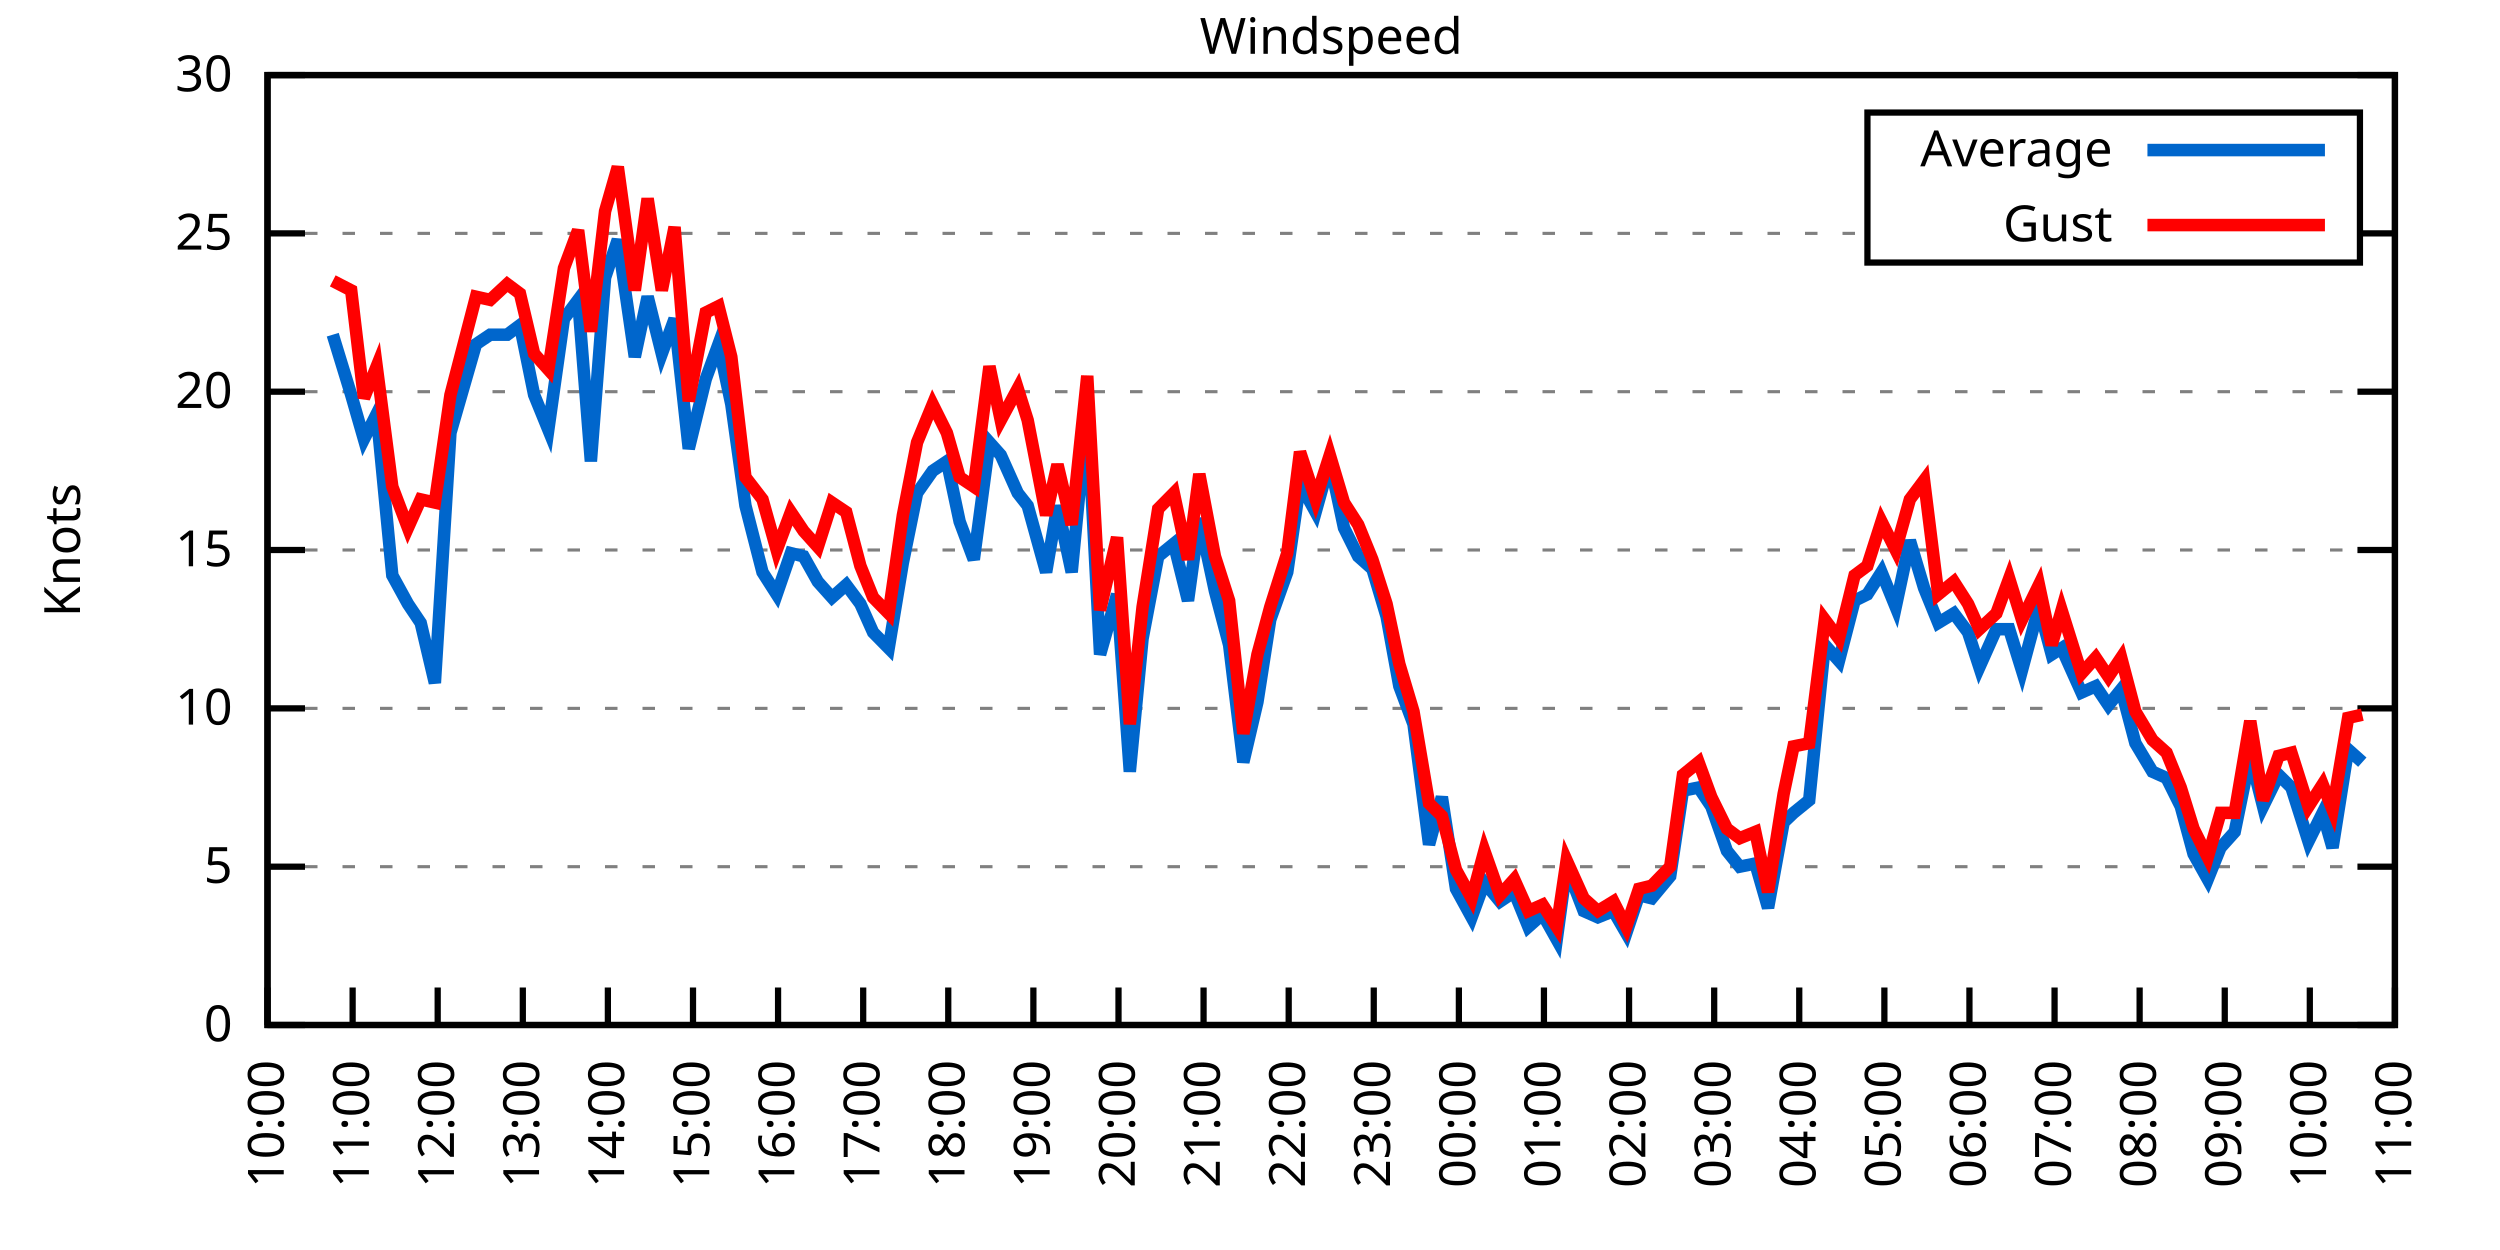
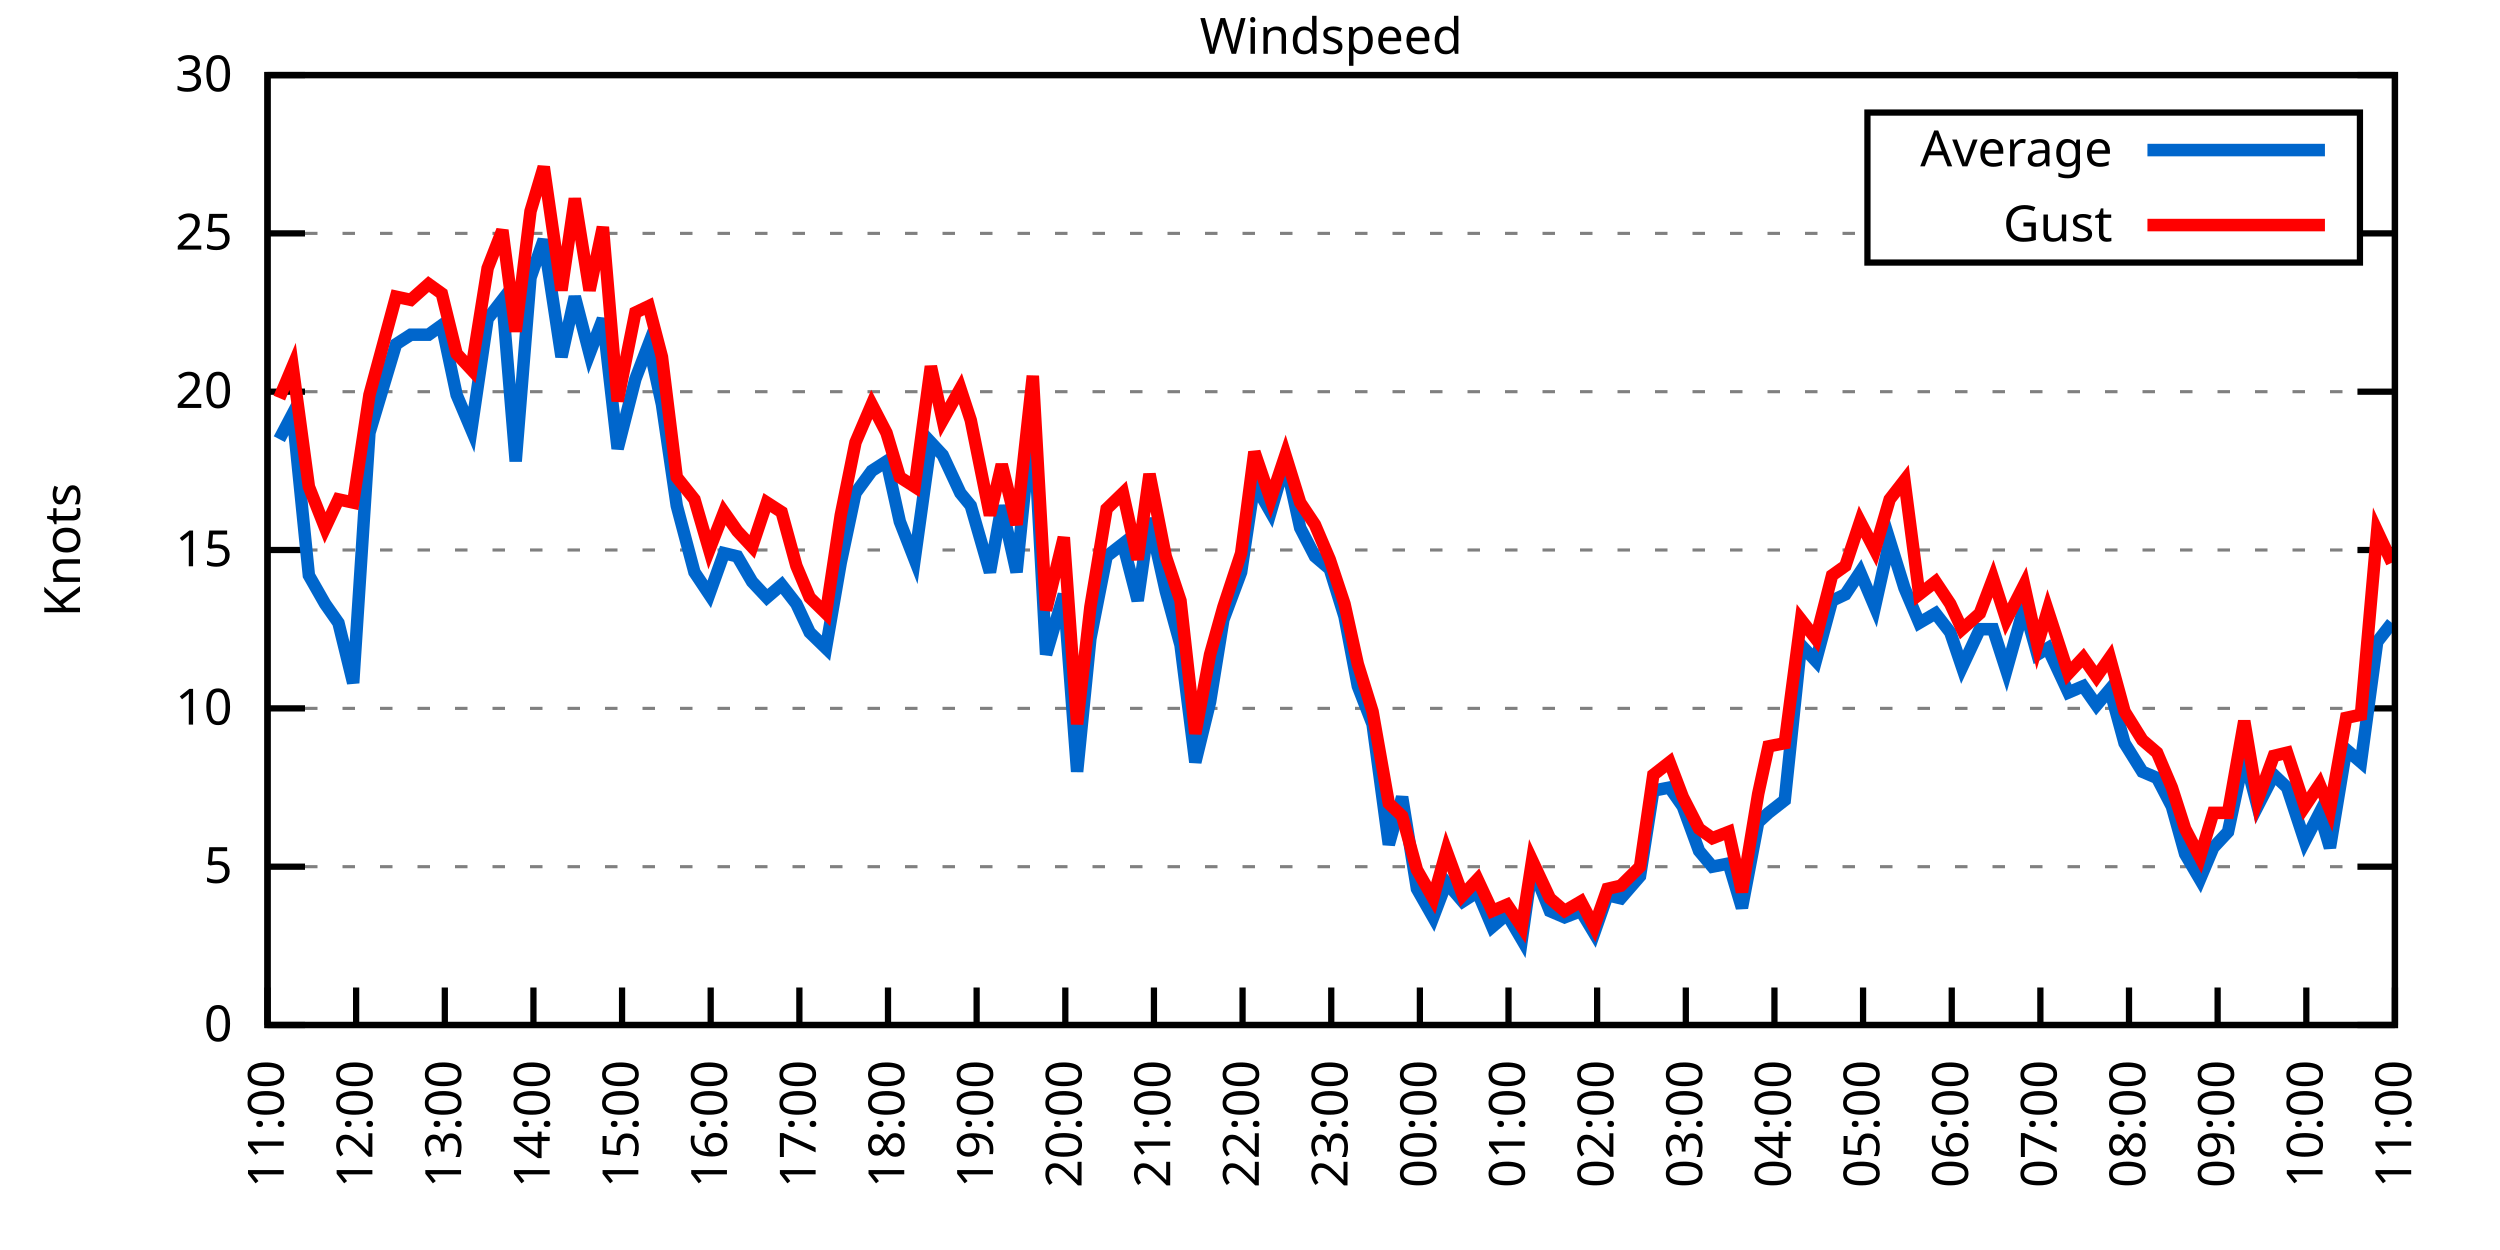
<svg xmlns="http://www.w3.org/2000/svg" xmlns:xlink="http://www.w3.org/1999/xlink" width="400" height="200" viewBox="0 0 400 200">
  <g id="gnuplot_canvas">
    <rect x="0" y="0" width="400" height="200" fill="none" />
    <defs>
      <circle id="gpDot" r="0.5" stroke-width="0.5" stroke="currentColor" />
      <path id="gpPt0" stroke-width="0.333" stroke="currentColor" d="M-1,0 h2 M0,-1 v2" />
      <path id="gpPt1" stroke-width="0.333" stroke="currentColor" d="M-1,-1 L1,1 M1,-1 L-1,1" />
      <path id="gpPt2" stroke-width="0.333" stroke="currentColor" d="M-1,0 L1,0 M0,-1 L0,1 M-1,-1 L1,1 M-1,1 L1,-1" />
      <rect id="gpPt3" stroke-width="0.333" stroke="currentColor" x="-1" y="-1" width="2" height="2" />
      <rect id="gpPt4" stroke-width="0.333" stroke="currentColor" fill="currentColor" x="-1" y="-1" width="2" height="2" />
      <circle id="gpPt5" stroke-width="0.333" stroke="currentColor" cx="0" cy="0" r="1" />
      <use xlink:href="#gpPt5" id="gpPt6" fill="currentColor" stroke="none" />
      <path id="gpPt7" stroke-width="0.333" stroke="currentColor" d="M0,-1.33 L-1.33,0.67 L1.33,0.67 z" />
      <use xlink:href="#gpPt7" id="gpPt8" fill="currentColor" stroke="none" />
      <use xlink:href="#gpPt7" id="gpPt9" stroke="currentColor" transform="rotate(180)" />
      <use xlink:href="#gpPt9" id="gpPt10" fill="currentColor" stroke="none" />
      <use xlink:href="#gpPt3" id="gpPt11" stroke="currentColor" transform="rotate(45)" />
      <use xlink:href="#gpPt11" id="gpPt12" fill="currentColor" stroke="none" />
      <path id="gpPt13" stroke-width="0.333" stroke="currentColor" d="M0,1.330 L1.265,0.411 L0.782,-1.067 L-0.782,-1.076 L-1.265,0.411 z" />
      <use xlink:href="#gpPt13" id="gpPt14" fill="currentColor" stroke="none" />
      <filter id="textbox" filterUnits="objectBoundingBox" x="0" y="0" height="1" width="1">
        <feFlood flood-color="white" flood-opacity="1" result="bgnd" />
        <feComposite in="SourceGraphic" in2="bgnd" operator="atop" />
      </filter>
      <filter id="greybox" filterUnits="objectBoundingBox" x="0" y="0" height="1" width="1">
        <feFlood flood-color="lightgrey" flood-opacity="1" result="grey" />
        <feComposite in="SourceGraphic" in2="grey" operator="atop" />
      </filter>
    </defs>
    <g fill="none" color="white" stroke="currentColor" stroke-width="1.00" stroke-linecap="butt" stroke-linejoin="miter">
</g>
    <g fill="none" color="black" stroke="currentColor" stroke-width="1.00" stroke-linecap="butt" stroke-linejoin="miter">
      <g stroke="none" shape-rendering="crispEdges">
        <polygon fill="rgb(255, 255, 255)" points="42.80,164.00 383.18,164.00 383.18,12.02 42.80,12.02 " />
      </g>
    </g>
    <g fill="none" color="black" stroke="currentColor" stroke-width="1.00" stroke-linecap="butt" stroke-linejoin="miter">
</g>
    <g fill="none" color="black" stroke="black" stroke-width="0.50" stroke-linecap="butt" stroke-linejoin="miter">
</g>
    <g fill="none" color="gray" stroke="currentColor" stroke-width="0.50" stroke-linecap="butt" stroke-linejoin="miter">
      <path stroke="gray" stroke-dasharray="2,4" class="gridline" d="M42.80,164.00 L383.19,164.00  " />
    </g>
    <g fill="none" color="gray" stroke="gray" stroke-width="1.00" stroke-linecap="butt" stroke-linejoin="miter">
</g>
    <g fill="none" color="black" stroke="currentColor" stroke-width="1.00" stroke-linecap="butt" stroke-linejoin="miter">
      <path stroke="black" d="M42.80,164.00 L48.80,164.00 M383.19,164.00 L377.19,164.00  " />
      <g transform="translate(37.20,166.60)" stroke="none" fill="black" font-family="Sans" font-size="8.00" text-anchor="end">
        <text>
          <tspan font-family="Sans"> 0</tspan>
        </text>
      </g>
    </g>
    <g fill="none" color="black" stroke="currentColor" stroke-width="1.00" stroke-linecap="butt" stroke-linejoin="miter">
</g>
    <g fill="none" color="black" stroke="black" stroke-width="0.50" stroke-linecap="butt" stroke-linejoin="miter">
</g>
    <g fill="none" color="gray" stroke="currentColor" stroke-width="0.50" stroke-linecap="butt" stroke-linejoin="miter">
      <path stroke="gray" stroke-dasharray="2,4" class="gridline" d="M42.80,138.67 L383.19,138.67  " />
    </g>
    <g fill="none" color="gray" stroke="gray" stroke-width="1.00" stroke-linecap="butt" stroke-linejoin="miter">
</g>
    <g fill="none" color="black" stroke="currentColor" stroke-width="1.00" stroke-linecap="butt" stroke-linejoin="miter">
      <path stroke="black" d="M42.80,138.67 L48.80,138.67 M383.19,138.67 L377.19,138.67  " />
      <g transform="translate(37.20,141.27)" stroke="none" fill="black" font-family="Sans" font-size="8.00" text-anchor="end">
        <text>
          <tspan font-family="Sans"> 5</tspan>
        </text>
      </g>
    </g>
    <g fill="none" color="black" stroke="currentColor" stroke-width="1.00" stroke-linecap="butt" stroke-linejoin="miter">
</g>
    <g fill="none" color="black" stroke="black" stroke-width="0.50" stroke-linecap="butt" stroke-linejoin="miter">
</g>
    <g fill="none" color="gray" stroke="currentColor" stroke-width="0.50" stroke-linecap="butt" stroke-linejoin="miter">
      <path stroke="gray" stroke-dasharray="2,4" class="gridline" d="M42.80,113.34 L383.19,113.34  " />
    </g>
    <g fill="none" color="gray" stroke="gray" stroke-width="1.00" stroke-linecap="butt" stroke-linejoin="miter">
</g>
    <g fill="none" color="black" stroke="currentColor" stroke-width="1.00" stroke-linecap="butt" stroke-linejoin="miter">
      <path stroke="black" d="M42.80,113.34 L48.80,113.34 M383.19,113.34 L377.19,113.34  " />
      <g transform="translate(37.20,115.94)" stroke="none" fill="black" font-family="Sans" font-size="8.00" text-anchor="end">
        <text>
          <tspan font-family="Sans"> 10</tspan>
        </text>
      </g>
    </g>
    <g fill="none" color="black" stroke="currentColor" stroke-width="1.00" stroke-linecap="butt" stroke-linejoin="miter">
</g>
    <g fill="none" color="black" stroke="black" stroke-width="0.50" stroke-linecap="butt" stroke-linejoin="miter">
</g>
    <g fill="none" color="gray" stroke="currentColor" stroke-width="0.50" stroke-linecap="butt" stroke-linejoin="miter">
      <path stroke="gray" stroke-dasharray="2,4" class="gridline" d="M42.80,88.00 L383.19,88.00  " />
    </g>
    <g fill="none" color="gray" stroke="gray" stroke-width="1.00" stroke-linecap="butt" stroke-linejoin="miter">
</g>
    <g fill="none" color="black" stroke="currentColor" stroke-width="1.00" stroke-linecap="butt" stroke-linejoin="miter">
      <path stroke="black" d="M42.80,88.00 L48.80,88.00 M383.19,88.00 L377.19,88.00  " />
      <g transform="translate(37.20,90.60)" stroke="none" fill="black" font-family="Sans" font-size="8.00" text-anchor="end">
        <text>
          <tspan font-family="Sans"> 15</tspan>
        </text>
      </g>
    </g>
    <g fill="none" color="black" stroke="currentColor" stroke-width="1.00" stroke-linecap="butt" stroke-linejoin="miter">
</g>
    <g fill="none" color="black" stroke="black" stroke-width="0.50" stroke-linecap="butt" stroke-linejoin="miter">
</g>
    <g fill="none" color="gray" stroke="currentColor" stroke-width="0.50" stroke-linecap="butt" stroke-linejoin="miter">
      <path stroke="gray" stroke-dasharray="2,4" class="gridline" d="M42.80,62.67 L383.19,62.67  " />
    </g>
    <g fill="none" color="gray" stroke="gray" stroke-width="1.00" stroke-linecap="butt" stroke-linejoin="miter">
</g>
    <g fill="none" color="black" stroke="currentColor" stroke-width="1.00" stroke-linecap="butt" stroke-linejoin="miter">
      <path stroke="black" d="M42.80,62.67 L48.80,62.67 M383.19,62.67 L377.19,62.67  " />
      <g transform="translate(37.20,65.27)" stroke="none" fill="black" font-family="Sans" font-size="8.00" text-anchor="end">
        <text>
          <tspan font-family="Sans"> 20</tspan>
        </text>
      </g>
    </g>
    <g fill="none" color="black" stroke="currentColor" stroke-width="1.00" stroke-linecap="butt" stroke-linejoin="miter">
</g>
    <g fill="none" color="black" stroke="black" stroke-width="0.50" stroke-linecap="butt" stroke-linejoin="miter">
</g>
    <g fill="none" color="gray" stroke="currentColor" stroke-width="0.50" stroke-linecap="butt" stroke-linejoin="miter">
      <path stroke="gray" stroke-dasharray="2,4" class="gridline" d="M42.80,37.34 L298.79,37.34 M377.59,37.34 L383.19,37.34  " />
    </g>
    <g fill="none" color="gray" stroke="gray" stroke-width="1.00" stroke-linecap="butt" stroke-linejoin="miter">
</g>
    <g fill="none" color="black" stroke="currentColor" stroke-width="1.00" stroke-linecap="butt" stroke-linejoin="miter">
      <path stroke="black" d="M42.80,37.34 L48.80,37.34 M383.19,37.34 L377.19,37.34  " />
      <g transform="translate(37.20,39.94)" stroke="none" fill="black" font-family="Sans" font-size="8.00" text-anchor="end">
        <text>
          <tspan font-family="Sans"> 25</tspan>
        </text>
      </g>
    </g>
    <g fill="none" color="black" stroke="currentColor" stroke-width="1.00" stroke-linecap="butt" stroke-linejoin="miter">
</g>
    <g fill="none" color="black" stroke="black" stroke-width="0.50" stroke-linecap="butt" stroke-linejoin="miter">
</g>
    <g fill="none" color="gray" stroke="currentColor" stroke-width="0.50" stroke-linecap="butt" stroke-linejoin="miter">
      <path stroke="gray" stroke-dasharray="2,4" class="gridline" d="M42.80,12.01 L383.19,12.01  " />
    </g>
    <g fill="none" color="gray" stroke="gray" stroke-width="1.00" stroke-linecap="butt" stroke-linejoin="miter">
</g>
    <g fill="none" color="black" stroke="currentColor" stroke-width="1.00" stroke-linecap="butt" stroke-linejoin="miter">
      <path stroke="black" d="M42.80,12.01 L48.80,12.01 M383.19,12.01 L377.19,12.01  " />
      <g transform="translate(37.20,14.61)" stroke="none" fill="black" font-family="Sans" font-size="8.00" text-anchor="end">
        <text>
          <tspan font-family="Sans"> 30</tspan>
        </text>
      </g>
    </g>
    <g fill="none" color="black" stroke="currentColor" stroke-width="1.00" stroke-linecap="butt" stroke-linejoin="miter">
      <path stroke="black" d="M42.80,164.00 L42.80,158.00  " />
      <g transform="translate(45.40,169.60) rotate(270.00)" stroke="none" fill="black" font-family="Sans" font-size="8.00" text-anchor="end">
        <text>
-           <tspan font-family="Sans">10:00</tspan>
-         </text>
-       </g>
-     </g>
-     <g fill="none" color="black" stroke="currentColor" stroke-width="1.00" stroke-linecap="butt" stroke-linejoin="miter">
-       <path stroke="black" d="M56.42,164.00 L56.42,158.00  " />
-       <g transform="translate(59.02,169.60) rotate(270.00)" stroke="none" fill="black" font-family="Sans" font-size="8.00" text-anchor="end">
-         <text>
          <tspan font-family="Sans">11:00</tspan>
        </text>
      </g>
    </g>
    <g fill="none" color="black" stroke="currentColor" stroke-width="1.00" stroke-linecap="butt" stroke-linejoin="miter">
-       <path stroke="black" d="M70.03,164.00 L70.03,158.00  " />
-       <g transform="translate(72.63,169.60) rotate(270.00)" stroke="none" fill="black" font-family="Sans" font-size="8.00" text-anchor="end">
+       <path stroke="black" d="M56.98,164.00 L56.98,158.00  " />
+       <g transform="translate(59.58,169.60) rotate(270.00)" stroke="none" fill="black" font-family="Sans" font-size="8.00" text-anchor="end">
        <text>
          <tspan font-family="Sans">12:00</tspan>
        </text>
      </g>
    </g>
    <g fill="none" color="black" stroke="currentColor" stroke-width="1.00" stroke-linecap="butt" stroke-linejoin="miter">
-       <path stroke="black" d="M83.65,164.00 L83.65,158.00  " />
-       <g transform="translate(86.25,169.60) rotate(270.00)" stroke="none" fill="black" font-family="Sans" font-size="8.00" text-anchor="end">
+       <path stroke="black" d="M71.17,164.00 L71.17,158.00  " />
+       <g transform="translate(73.77,169.60) rotate(270.00)" stroke="none" fill="black" font-family="Sans" font-size="8.00" text-anchor="end">
        <text>
          <tspan font-family="Sans">13:00</tspan>
        </text>
      </g>
    </g>
    <g fill="none" color="black" stroke="currentColor" stroke-width="1.00" stroke-linecap="butt" stroke-linejoin="miter">
-       <path stroke="black" d="M97.26,164.00 L97.26,158.00  " />
-       <g transform="translate(99.86,169.60) rotate(270.00)" stroke="none" fill="black" font-family="Sans" font-size="8.00" text-anchor="end">
+       <path stroke="black" d="M85.35,164.00 L85.35,158.00  " />
+       <g transform="translate(87.95,169.60) rotate(270.00)" stroke="none" fill="black" font-family="Sans" font-size="8.00" text-anchor="end">
        <text>
          <tspan font-family="Sans">14:00</tspan>
        </text>
      </g>
    </g>
    <g fill="none" color="black" stroke="currentColor" stroke-width="1.00" stroke-linecap="butt" stroke-linejoin="miter">
-       <path stroke="black" d="M110.88,164.00 L110.88,158.00  " />
-       <g transform="translate(113.48,169.60) rotate(270.00)" stroke="none" fill="black" font-family="Sans" font-size="8.00" text-anchor="end">
+       <path stroke="black" d="M99.53,164.00 L99.53,158.00  " />
+       <g transform="translate(102.13,169.60) rotate(270.00)" stroke="none" fill="black" font-family="Sans" font-size="8.00" text-anchor="end">
        <text>
          <tspan font-family="Sans">15:00</tspan>
        </text>
      </g>
    </g>
    <g fill="none" color="black" stroke="currentColor" stroke-width="1.00" stroke-linecap="butt" stroke-linejoin="miter">
-       <path stroke="black" d="M124.49,164.00 L124.49,158.00  " />
-       <g transform="translate(127.09,169.60) rotate(270.00)" stroke="none" fill="black" font-family="Sans" font-size="8.00" text-anchor="end">
+       <path stroke="black" d="M113.71,164.00 L113.71,158.00  " />
+       <g transform="translate(116.31,169.60) rotate(270.00)" stroke="none" fill="black" font-family="Sans" font-size="8.00" text-anchor="end">
        <text>
          <tspan font-family="Sans">16:00</tspan>
        </text>
      </g>
    </g>
    <g fill="none" color="black" stroke="currentColor" stroke-width="1.00" stroke-linecap="butt" stroke-linejoin="miter">
-       <path stroke="black" d="M138.11,164.00 L138.11,158.00  " />
-       <g transform="translate(140.71,169.60) rotate(270.00)" stroke="none" fill="black" font-family="Sans" font-size="8.00" text-anchor="end">
+       <path stroke="black" d="M127.90,164.00 L127.90,158.00  " />
+       <g transform="translate(130.50,169.60) rotate(270.00)" stroke="none" fill="black" font-family="Sans" font-size="8.00" text-anchor="end">
        <text>
          <tspan font-family="Sans">17:00</tspan>
        </text>
      </g>
    </g>
    <g fill="none" color="black" stroke="currentColor" stroke-width="1.00" stroke-linecap="butt" stroke-linejoin="miter">
-       <path stroke="black" d="M151.72,164.00 L151.72,158.00  " />
-       <g transform="translate(154.32,169.60) rotate(270.00)" stroke="none" fill="black" font-family="Sans" font-size="8.00" text-anchor="end">
+       <path stroke="black" d="M142.08,164.00 L142.08,158.00  " />
+       <g transform="translate(144.68,169.60) rotate(270.00)" stroke="none" fill="black" font-family="Sans" font-size="8.00" text-anchor="end">
        <text>
          <tspan font-family="Sans">18:00</tspan>
        </text>
      </g>
    </g>
    <g fill="none" color="black" stroke="currentColor" stroke-width="1.00" stroke-linecap="butt" stroke-linejoin="miter">
-       <path stroke="black" d="M165.34,164.00 L165.34,158.00  " />
-       <g transform="translate(167.94,169.60) rotate(270.00)" stroke="none" fill="black" font-family="Sans" font-size="8.00" text-anchor="end">
+       <path stroke="black" d="M156.26,164.00 L156.26,158.00  " />
+       <g transform="translate(158.86,169.60) rotate(270.00)" stroke="none" fill="black" font-family="Sans" font-size="8.00" text-anchor="end">
        <text>
          <tspan font-family="Sans">19:00</tspan>
        </text>
      </g>
    </g>
    <g fill="none" color="black" stroke="currentColor" stroke-width="1.00" stroke-linecap="butt" stroke-linejoin="miter">
-       <path stroke="black" d="M178.96,164.00 L178.96,158.00  " />
-       <g transform="translate(181.56,169.60) rotate(270.00)" stroke="none" fill="black" font-family="Sans" font-size="8.00" text-anchor="end">
+       <path stroke="black" d="M170.45,164.00 L170.45,158.00  " />
+       <g transform="translate(173.05,169.60) rotate(270.00)" stroke="none" fill="black" font-family="Sans" font-size="8.00" text-anchor="end">
        <text>
          <tspan font-family="Sans">20:00</tspan>
        </text>
      </g>
    </g>
    <g fill="none" color="black" stroke="currentColor" stroke-width="1.00" stroke-linecap="butt" stroke-linejoin="miter">
-       <path stroke="black" d="M192.57,164.00 L192.57,158.00  " />
-       <g transform="translate(195.17,169.60) rotate(270.00)" stroke="none" fill="black" font-family="Sans" font-size="8.00" text-anchor="end">
+       <path stroke="black" d="M184.63,164.00 L184.63,158.00  " />
+       <g transform="translate(187.23,169.60) rotate(270.00)" stroke="none" fill="black" font-family="Sans" font-size="8.00" text-anchor="end">
        <text>
          <tspan font-family="Sans">21:00</tspan>
        </text>
      </g>
    </g>
    <g fill="none" color="black" stroke="currentColor" stroke-width="1.00" stroke-linecap="butt" stroke-linejoin="miter">
-       <path stroke="black" d="M206.19,164.00 L206.19,158.00  " />
-       <g transform="translate(208.79,169.60) rotate(270.00)" stroke="none" fill="black" font-family="Sans" font-size="8.00" text-anchor="end">
+       <path stroke="black" d="M198.81,164.00 L198.81,158.00  " />
+       <g transform="translate(201.41,169.60) rotate(270.00)" stroke="none" fill="black" font-family="Sans" font-size="8.00" text-anchor="end">
        <text>
          <tspan font-family="Sans">22:00</tspan>
        </text>
      </g>
    </g>
    <g fill="none" color="black" stroke="currentColor" stroke-width="1.00" stroke-linecap="butt" stroke-linejoin="miter">
-       <path stroke="black" d="M219.80,164.00 L219.80,158.00  " />
-       <g transform="translate(222.40,169.60) rotate(270.00)" stroke="none" fill="black" font-family="Sans" font-size="8.00" text-anchor="end">
+       <path stroke="black" d="M213.00,164.00 L213.00,158.00  " />
+       <g transform="translate(215.60,169.60) rotate(270.00)" stroke="none" fill="black" font-family="Sans" font-size="8.00" text-anchor="end">
        <text>
          <tspan font-family="Sans">23:00</tspan>
        </text>
      </g>
    </g>
    <g fill="none" color="black" stroke="currentColor" stroke-width="1.00" stroke-linecap="butt" stroke-linejoin="miter">
-       <path stroke="black" d="M233.42,164.00 L233.42,158.00  " />
-       <g transform="translate(236.02,169.60) rotate(270.00)" stroke="none" fill="black" font-family="Sans" font-size="8.00" text-anchor="end">
+       <path stroke="black" d="M227.18,164.00 L227.18,158.00  " />
+       <g transform="translate(229.78,169.60) rotate(270.00)" stroke="none" fill="black" font-family="Sans" font-size="8.00" text-anchor="end">
        <text>
          <tspan font-family="Sans">00:00</tspan>
        </text>
      </g>
    </g>
    <g fill="none" color="black" stroke="currentColor" stroke-width="1.00" stroke-linecap="butt" stroke-linejoin="miter">
-       <path stroke="black" d="M247.03,164.00 L247.03,158.00  " />
-       <g transform="translate(249.63,169.60) rotate(270.00)" stroke="none" fill="black" font-family="Sans" font-size="8.00" text-anchor="end">
+       <path stroke="black" d="M241.36,164.00 L241.36,158.00  " />
+       <g transform="translate(243.96,169.60) rotate(270.00)" stroke="none" fill="black" font-family="Sans" font-size="8.00" text-anchor="end">
        <text>
          <tspan font-family="Sans">01:00</tspan>
        </text>
      </g>
    </g>
    <g fill="none" color="black" stroke="currentColor" stroke-width="1.00" stroke-linecap="butt" stroke-linejoin="miter">
-       <path stroke="black" d="M260.65,164.00 L260.65,158.00  " />
-       <g transform="translate(263.25,169.60) rotate(270.00)" stroke="none" fill="black" font-family="Sans" font-size="8.00" text-anchor="end">
+       <path stroke="black" d="M255.54,164.00 L255.54,158.00  " />
+       <g transform="translate(258.14,169.60) rotate(270.00)" stroke="none" fill="black" font-family="Sans" font-size="8.00" text-anchor="end">
        <text>
          <tspan font-family="Sans">02:00</tspan>
        </text>
      </g>
    </g>
    <g fill="none" color="black" stroke="currentColor" stroke-width="1.00" stroke-linecap="butt" stroke-linejoin="miter">
-       <path stroke="black" d="M274.27,164.00 L274.27,158.00  " />
-       <g transform="translate(276.87,169.60) rotate(270.00)" stroke="none" fill="black" font-family="Sans" font-size="8.00" text-anchor="end">
+       <path stroke="black" d="M269.73,164.00 L269.73,158.00  " />
+       <g transform="translate(272.33,169.60) rotate(270.00)" stroke="none" fill="black" font-family="Sans" font-size="8.00" text-anchor="end">
        <text>
          <tspan font-family="Sans">03:00</tspan>
        </text>
      </g>
    </g>
    <g fill="none" color="black" stroke="currentColor" stroke-width="1.00" stroke-linecap="butt" stroke-linejoin="miter">
-       <path stroke="black" d="M287.88,164.00 L287.88,158.00  " />
-       <g transform="translate(290.48,169.60) rotate(270.00)" stroke="none" fill="black" font-family="Sans" font-size="8.00" text-anchor="end">
+       <path stroke="black" d="M283.91,164.00 L283.91,158.00  " />
+       <g transform="translate(286.51,169.60) rotate(270.00)" stroke="none" fill="black" font-family="Sans" font-size="8.00" text-anchor="end">
        <text>
          <tspan font-family="Sans">04:00</tspan>
        </text>
      </g>
    </g>
    <g fill="none" color="black" stroke="currentColor" stroke-width="1.00" stroke-linecap="butt" stroke-linejoin="miter">
-       <path stroke="black" d="M301.50,164.00 L301.50,158.00  " />
-       <g transform="translate(304.10,169.60) rotate(270.00)" stroke="none" fill="black" font-family="Sans" font-size="8.00" text-anchor="end">
+       <path stroke="black" d="M298.09,164.00 L298.09,158.00  " />
+       <g transform="translate(300.69,169.60) rotate(270.00)" stroke="none" fill="black" font-family="Sans" font-size="8.00" text-anchor="end">
        <text>
          <tspan font-family="Sans">05:00</tspan>
        </text>
      </g>
    </g>
    <g fill="none" color="black" stroke="currentColor" stroke-width="1.00" stroke-linecap="butt" stroke-linejoin="miter">
-       <path stroke="black" d="M315.11,164.00 L315.11,158.00  " />
-       <g transform="translate(317.71,169.60) rotate(270.00)" stroke="none" fill="black" font-family="Sans" font-size="8.00" text-anchor="end">
+       <path stroke="black" d="M312.28,164.00 L312.28,158.00  " />
+       <g transform="translate(314.88,169.60) rotate(270.00)" stroke="none" fill="black" font-family="Sans" font-size="8.00" text-anchor="end">
        <text>
          <tspan font-family="Sans">06:00</tspan>
        </text>
      </g>
    </g>
    <g fill="none" color="black" stroke="currentColor" stroke-width="1.00" stroke-linecap="butt" stroke-linejoin="miter">
-       <path stroke="black" d="M328.73,164.00 L328.73,158.00  " />
-       <g transform="translate(331.33,169.60) rotate(270.00)" stroke="none" fill="black" font-family="Sans" font-size="8.00" text-anchor="end">
+       <path stroke="black" d="M326.46,164.00 L326.46,158.00  " />
+       <g transform="translate(329.06,169.60) rotate(270.00)" stroke="none" fill="black" font-family="Sans" font-size="8.00" text-anchor="end">
        <text>
          <tspan font-family="Sans">07:00</tspan>
        </text>
      </g>
    </g>
    <g fill="none" color="black" stroke="currentColor" stroke-width="1.00" stroke-linecap="butt" stroke-linejoin="miter">
-       <path stroke="black" d="M342.34,164.00 L342.34,158.00  " />
-       <g transform="translate(344.94,169.60) rotate(270.00)" stroke="none" fill="black" font-family="Sans" font-size="8.00" text-anchor="end">
+       <path stroke="black" d="M340.64,164.00 L340.64,158.00  " />
+       <g transform="translate(343.24,169.60) rotate(270.00)" stroke="none" fill="black" font-family="Sans" font-size="8.00" text-anchor="end">
        <text>
          <tspan font-family="Sans">08:00</tspan>
        </text>
      </g>
    </g>
    <g fill="none" color="black" stroke="currentColor" stroke-width="1.00" stroke-linecap="butt" stroke-linejoin="miter">
-       <path stroke="black" d="M355.96,164.00 L355.96,158.00  " />
-       <g transform="translate(358.56,169.60) rotate(270.00)" stroke="none" fill="black" font-family="Sans" font-size="8.00" text-anchor="end">
+       <path stroke="black" d="M354.82,164.00 L354.82,158.00  " />
+       <g transform="translate(357.42,169.60) rotate(270.00)" stroke="none" fill="black" font-family="Sans" font-size="8.00" text-anchor="end">
        <text>
          <tspan font-family="Sans">09:00</tspan>
        </text>
      </g>
    </g>
    <g fill="none" color="black" stroke="currentColor" stroke-width="1.00" stroke-linecap="butt" stroke-linejoin="miter">
-       <path stroke="black" d="M369.57,164.00 L369.57,158.00  " />
-       <g transform="translate(372.17,169.60) rotate(270.00)" stroke="none" fill="black" font-family="Sans" font-size="8.00" text-anchor="end">
+       <path stroke="black" d="M369.01,164.00 L369.01,158.00  " />
+       <g transform="translate(371.61,169.60) rotate(270.00)" stroke="none" fill="black" font-family="Sans" font-size="8.00" text-anchor="end">
        <text>
          <tspan font-family="Sans">10:00</tspan>
        </text>
      </g>
    </g>
    <g fill="none" color="black" stroke="currentColor" stroke-width="1.00" stroke-linecap="butt" stroke-linejoin="miter">
      <path stroke="black" d="M383.19,164.00 L383.19,158.00  " />
      <g transform="translate(385.79,169.60) rotate(270.00)" stroke="none" fill="black" font-family="Sans" font-size="8.00" text-anchor="end">
        <text>
          <tspan font-family="Sans">11:00</tspan>
        </text>
      </g>
    </g>
    <g fill="none" color="black" stroke="currentColor" stroke-width="1.00" stroke-linecap="butt" stroke-linejoin="miter">
</g>
    <g fill="none" color="black" stroke="currentColor" stroke-width="1.00" stroke-linecap="butt" stroke-linejoin="miter">
      <path stroke="black" d="M42.80,12.01 L42.80,164.00 L383.19,164.00 L383.19,12.01 L42.80,12.01 Z  " />
    </g>
    <g fill="none" color="black" stroke="currentColor" stroke-width="1.00" stroke-linecap="butt" stroke-linejoin="miter">
</g>
    <g fill="none" color="black" stroke="currentColor" stroke-width="1.00" stroke-linecap="butt" stroke-linejoin="miter">
      <path stroke="black" d="M298.79,42.01 L298.79,18.01 L377.59,18.01 L377.59,42.01 L298.79,42.01 Z  " />
    </g>
    <g id="Windspeed_plot_1">
      <g fill="none" color="white" stroke="black" stroke-width="2.00" stroke-linecap="butt" stroke-linejoin="miter">
</g>
      <g fill="none" color="black" stroke="currentColor" stroke-width="2.00" stroke-linecap="butt" stroke-linejoin="miter">
        <g transform="translate(337.99,26.61)" stroke="none" fill="black" font-family="Sans" font-size="8.00" text-anchor="end">
          <text>
            <tspan font-family="Sans">Average</tspan>
          </text>
        </g>
      </g>
      <g fill="none" color="black" stroke="currentColor" stroke-width="2.00" stroke-linecap="butt" stroke-linejoin="miter">
-         <path stroke="rgb(  0, 102, 204)" d="M343.59,24.01 L371.99,24.01 M53.24,53.55 L56.19,63.18 L58.23,70.27 L60.27,66.22 L62.77,92.06 L65.27,96.62   L67.31,99.66 L69.58,109.28 L72.07,69.26 L76.16,55.07 L78.43,53.55 L81.15,53.55 L83.19,52.03 L85.46,63.18   L87.73,68.75 L90.23,51.02 L92.50,47.98 L94.54,73.82 L96.81,44.43 L98.85,38.35 L101.57,57.10 L103.62,47.47   L105.89,56.59 L107.93,51.02 L110.20,71.79 L112.92,60.65 L114.96,55.07 L117.01,64.70 L119.27,80.91 L122.00,91.55   L124.27,95.10 L126.54,88.51 L128.58,89.02 L130.85,93.07 L133.12,95.60 L135.39,93.58 L137.66,96.62 L139.70,101.18   L142.19,103.71 L144.46,90.03 L146.73,78.89 L149.23,75.34 L151.50,73.82 L153.54,83.45 L155.81,89.52 L158.31,70.78   L160.12,72.81 L162.84,78.89 L164.43,80.91 L167.38,91.55 L169.20,80.91 L171.47,91.55 L173.96,65.71 L176.01,104.72   L178.73,95.10 L180.77,123.47 L182.81,102.19 L185.31,89.02 L187.81,86.99 L190.08,96.11 L191.89,82.94 L194.39,94.59   L196.66,103.20 L198.93,121.95 L201.19,112.32 L203.24,99.15 L205.96,91.55 L208.00,77.37 L210.50,81.93 L212.77,73.82   L215.04,84.46 L217.31,89.02 L219.58,91.04 L221.85,98.64 L223.89,109.79 L226.16,115.87 L228.65,135.12 L230.70,127.52   L232.96,142.21 L235.46,146.77 L237.50,141.20 L240.00,144.24 L242.27,142.72 L244.54,148.29 L246.81,146.27 L249.08,150.32   L250.66,138.67 L253.39,145.76 L255.66,146.77 L258.15,145.76 L260.20,149.31 L262.24,143.23 L264.28,143.73 L267.23,140.19   L269.27,126.51 L271.77,126.00 L273.81,129.04 L276.31,136.14 L278.35,138.67 L280.85,138.16 L282.89,145.25 L285.38,131.58   L286.97,130.06 L289.47,128.03 L291.97,103.20 L294.23,105.74 L296.73,96.11 L298.77,95.10 L301.04,91.55 L303.31,97.12   L305.58,86.49 L307.85,94.08 L310.12,99.66 L312.62,98.14 L314.89,101.18 L316.70,106.75 L319.42,100.67 L321.47,100.67   L323.51,107.26 L326.23,97.12 L328.27,104.72 L329.86,103.71 L333.04,110.80 L335.31,109.79 L337.35,112.83 L339.39,110.30   L341.66,118.91 L344.39,123.47 L346.65,124.48 L348.92,129.04 L350.97,136.64 L353.24,140.69 L355.28,135.63 L357.55,133.10   L360.04,120.94 L362.09,129.04 L364.58,123.98 L366.62,126.00 L369.35,134.62 L371.62,130.06 L373.21,135.63 L375.70,119.92   L377.97,121.95  " />
+         <path stroke="rgb(  0, 102, 204)" d="M343.59,24.01 L371.99,24.01 M44.69,70.27 L46.82,66.22 L49.42,92.06 L52.02,96.62 L54.15,99.66 L56.51,109.28   L59.11,69.26 L63.37,55.07 L65.73,53.55 L68.57,53.55 L70.69,52.03 L73.06,63.18 L75.42,68.75 L78.02,51.02   L80.38,47.98 L82.51,73.82 L84.88,44.43 L87.00,38.35 L89.84,57.10 L91.97,47.47 L94.33,56.59 L96.46,51.02   L98.82,71.79 L101.66,60.65 L103.79,55.07 L105.91,64.70 L108.28,80.91 L111.11,91.55 L113.48,95.10 L115.84,88.51   L117.97,89.02 L120.33,93.07 L122.70,95.60 L125.06,93.58 L127.42,96.62 L129.55,101.18 L132.15,103.71 L134.52,90.03   L136.88,78.89 L139.48,75.34 L141.84,73.82 L143.97,83.45 L146.34,89.52 L148.94,70.78 L150.83,72.81 L153.66,78.89   L155.32,80.91 L158.39,91.55 L160.28,80.91 L162.65,91.55 L165.25,65.71 L167.37,104.72 L170.21,95.10 L172.34,123.47   L174.46,102.19 L177.06,89.02 L179.67,86.99 L182.03,96.11 L183.92,82.94 L186.52,94.59 L188.88,103.20 L191.25,121.95   L193.61,112.32 L195.74,99.15 L198.58,91.55 L200.70,77.37 L203.30,81.93 L205.67,73.82 L208.03,84.46 L210.39,89.02   L212.76,91.04 L215.12,98.64 L217.25,109.79 L219.61,115.87 L222.21,135.12 L224.34,127.52 L226.71,142.21 L229.31,146.77   L231.43,141.20 L234.03,144.24 L236.40,142.72 L238.76,148.29 L241.12,146.27 L243.49,150.32 L245.14,138.67 L247.98,145.76   L250.34,146.77 L252.94,145.76 L255.07,149.31 L257.20,143.23 L259.33,143.73 L262.40,140.19 L264.53,126.51 L267.13,126.00   L269.25,129.04 L271.85,136.14 L273.98,138.67 L276.58,138.16 L278.71,145.25 L281.31,131.58 L282.96,130.06 L285.56,128.03   L288.16,103.20 L290.53,105.74 L293.13,96.11 L295.26,95.10 L297.62,91.55 L299.98,97.12 L302.35,86.49 L304.71,94.08   L307.08,99.66 L309.68,98.14 L312.04,101.18 L313.93,106.75 L316.77,100.67 L318.89,100.67 L321.02,107.26 L323.86,97.12   L325.99,104.72 L327.64,103.71 L330.95,110.80 L333.31,109.79 L335.44,112.83 L337.57,110.30 L339.93,118.91 L342.77,123.47   L345.13,124.48 L347.50,129.04 L349.62,136.64 L351.99,140.69 L354.12,135.63 L356.48,133.10 L359.08,120.94 L361.21,129.04   L363.81,123.98 L365.93,126.00 L368.77,134.62 L371.13,130.06 L372.79,135.63 L375.39,119.92 L377.75,121.95 L380.35,102.70   L382.72,99.66  " />
      </g>
    </g>
    <g id="Windspeed_plot_2">
      <g fill="none" color="black" stroke="currentColor" stroke-width="2.00" stroke-linecap="butt" stroke-linejoin="miter">
        <g transform="translate(337.99,38.61)" stroke="none" fill="black" font-family="Sans" font-size="8.00" text-anchor="end">
          <text>
            <tspan font-family="Sans">Gust</tspan>
          </text>
        </g>
      </g>
      <g fill="none" color="black" stroke="currentColor" stroke-width="2.00" stroke-linecap="butt" stroke-linejoin="miter">
-         <path stroke="rgb(255,   0,   0)" d="M343.59,36.01 L371.99,36.01 M53.24,44.94 L56.19,46.46 L58.23,63.69 L60.27,58.62 L62.77,77.87 L65.27,84.46   L67.31,79.90 L69.58,80.41 L72.07,63.18 L76.16,47.47 L78.43,47.98 L81.15,45.45 L83.19,46.97 L85.46,56.59   L87.73,59.13 L90.23,42.91 L92.50,36.84 L94.54,53.05 L96.81,33.80 L98.85,26.70 L101.57,46.46 L103.62,31.77   L105.89,46.46 L107.93,36.33 L110.20,64.19 L112.92,50.01 L114.96,48.99 L117.01,57.10 L119.27,76.35 L122.00,79.90   L124.27,88.00 L126.54,81.93 L128.58,84.97 L130.85,87.50 L133.12,80.41 L135.39,81.93 L137.66,90.54 L139.70,95.60   L142.19,98.14 L144.46,82.43 L146.73,70.78 L149.23,64.70 L151.50,69.26 L153.54,76.35 L155.81,77.87 L158.31,58.62   L160.12,67.23 L162.84,62.17 L164.43,67.23 L167.38,82.43 L169.20,74.33 L171.47,83.95 L173.96,60.14 L176.01,97.63   L178.73,85.98 L180.77,115.87 L182.81,97.12 L185.31,81.42 L187.81,78.89 L190.08,89.52 L191.89,75.85 L194.39,89.02   L196.66,96.11 L198.93,117.39 L201.19,104.72 L203.24,97.12 L205.96,88.51 L208.00,72.30 L210.50,79.90 L212.77,72.81   L215.04,80.41 L217.31,83.95 L219.58,89.52 L221.85,96.62 L223.89,106.24 L226.16,113.84 L228.65,128.54 L230.70,130.56   L232.96,139.17 L235.46,143.73 L237.50,136.14 L240.00,143.23 L242.27,140.69 L244.54,145.76 L246.81,144.75 L249.08,148.29   L250.66,137.66 L253.39,143.73 L255.66,145.76 L258.15,144.24 L260.20,148.29 L262.24,142.21 L264.28,141.71 L267.23,138.67   L269.27,123.98 L271.77,121.95 L273.81,127.52 L276.31,132.59 L278.35,134.11 L280.85,133.10 L282.89,142.72 L285.38,127.02   L286.97,119.42 L289.47,118.91 L291.97,99.15 L294.23,102.19 L296.73,92.06 L298.77,90.54 L301.04,83.45 L303.31,88.00   L305.58,79.90 L307.85,76.86 L310.12,95.10 L312.62,93.07 L314.89,96.62 L316.70,100.67 L319.42,98.14 L321.47,92.56   L323.51,99.15 L326.23,93.58 L328.27,103.20 L329.86,97.63 L333.04,107.76 L335.31,105.23 L337.35,108.27 L339.39,105.23   L341.66,113.84 L344.39,118.40 L346.65,120.43 L348.92,126.00 L350.97,132.59 L353.24,137.15 L355.28,130.06 L357.55,130.06   L360.04,115.36 L362.09,128.03 L364.58,120.94 L366.62,120.43 L369.35,129.04 L371.62,125.50 L373.21,129.55 L375.70,114.86   L377.97,114.35  " />
+         <path stroke="rgb(255,   0,   0)" d="M343.59,36.01 L371.99,36.01 M44.69,63.69 L46.82,58.62 L49.42,77.87 L52.02,84.46 L54.15,79.90 L56.51,80.41   L59.11,63.18 L63.37,47.47 L65.73,47.98 L68.57,45.45 L70.69,46.97 L73.06,56.59 L75.42,59.13 L78.02,42.91   L80.38,36.84 L82.51,53.05 L84.88,33.80 L87.00,26.70 L89.84,46.46 L91.97,31.77 L94.33,46.46 L96.46,36.33   L98.82,64.19 L101.66,50.01 L103.79,48.99 L105.91,57.10 L108.28,76.35 L111.11,79.90 L113.48,88.00 L115.84,81.93   L117.97,84.97 L120.33,87.50 L122.70,80.41 L125.06,81.93 L127.42,90.54 L129.55,95.60 L132.15,98.14 L134.52,82.43   L136.88,70.78 L139.48,64.70 L141.84,69.26 L143.97,76.35 L146.34,77.87 L148.94,58.62 L150.83,67.23 L153.66,62.17   L155.32,67.23 L158.39,82.43 L160.28,74.33 L162.65,83.95 L165.25,60.14 L167.37,97.63 L170.21,85.98 L172.34,115.87   L174.46,97.12 L177.06,81.42 L179.67,78.89 L182.03,89.52 L183.92,75.85 L186.52,89.02 L188.88,96.11 L191.25,117.39   L193.61,104.72 L195.74,97.12 L198.58,88.51 L200.70,72.30 L203.30,79.90 L205.67,72.81 L208.03,80.41 L210.39,83.95   L212.76,89.52 L215.12,96.62 L217.25,106.24 L219.61,113.84 L222.21,128.54 L224.34,130.56 L226.71,139.17 L229.31,143.73   L231.43,136.14 L234.03,143.23 L236.40,140.69 L238.76,145.76 L241.12,144.75 L243.49,148.29 L245.14,137.66 L247.98,143.73   L250.34,145.76 L252.94,144.24 L255.07,148.29 L257.20,142.21 L259.33,141.71 L262.40,138.67 L264.53,123.98 L267.13,121.95   L269.25,127.52 L271.85,132.59 L273.98,134.11 L276.58,133.10 L278.71,142.72 L281.31,127.02 L282.96,119.42 L285.56,118.91   L288.16,99.15 L290.53,102.19 L293.13,92.06 L295.26,90.54 L297.62,83.45 L299.98,88.00 L302.35,79.90 L304.71,76.86   L307.08,95.10 L309.68,93.07 L312.04,96.62 L313.93,100.67 L316.77,98.14 L318.89,92.56 L321.02,99.15 L323.86,93.58   L325.99,103.20 L327.64,97.63 L330.95,107.76 L333.31,105.23 L335.44,108.27 L337.57,105.23 L339.93,113.84 L342.77,118.40   L345.13,120.43 L347.50,126.00 L349.62,132.59 L351.99,137.15 L354.12,130.06 L356.48,130.06 L359.08,115.36 L361.21,128.03   L363.81,120.94 L365.93,120.43 L368.77,129.04 L371.13,125.50 L372.79,129.55 L375.39,114.86 L377.75,114.35 L380.35,84.97   L382.72,90.03  " />
      </g>
    </g>
    <g fill="none" color="black" stroke="currentColor" stroke-width="2.00" stroke-linecap="butt" stroke-linejoin="miter">
</g>
    <g fill="none" color="black" stroke="black" stroke-width="1.00" stroke-linecap="butt" stroke-linejoin="miter">
</g>
    <g fill="none" color="black" stroke="currentColor" stroke-width="1.00" stroke-linecap="butt" stroke-linejoin="miter">
      <path stroke="black" d="M42.80,12.01 L42.80,164.00 L383.19,164.00 L383.19,12.01 L42.80,12.01 Z  " />
      <g transform="translate(12.80,88.01) rotate(270.00)" stroke="none" fill="black" font-family="Sans" font-size="8.00" text-anchor="middle">
        <text>
          <tspan font-family="Sans">Knots</tspan>
        </text>
      </g>
    </g>
    <g fill="none" color="black" stroke="currentColor" stroke-width="1.00" stroke-linecap="butt" stroke-linejoin="miter">
</g>
    <g fill="none" color="black" stroke="currentColor" stroke-width="1.00" stroke-linecap="butt" stroke-linejoin="miter">
      <g transform="translate(212.99,8.61)" stroke="none" fill="black" font-family="Sans" font-size="8.00" text-anchor="middle">
        <text>
          <tspan font-family="Sans">Windspeed</tspan>
        </text>
      </g>
    </g>
    <g fill="none" color="black" stroke="currentColor" stroke-width="1.00" stroke-linecap="butt" stroke-linejoin="miter">
</g>
  </g>
</svg>
